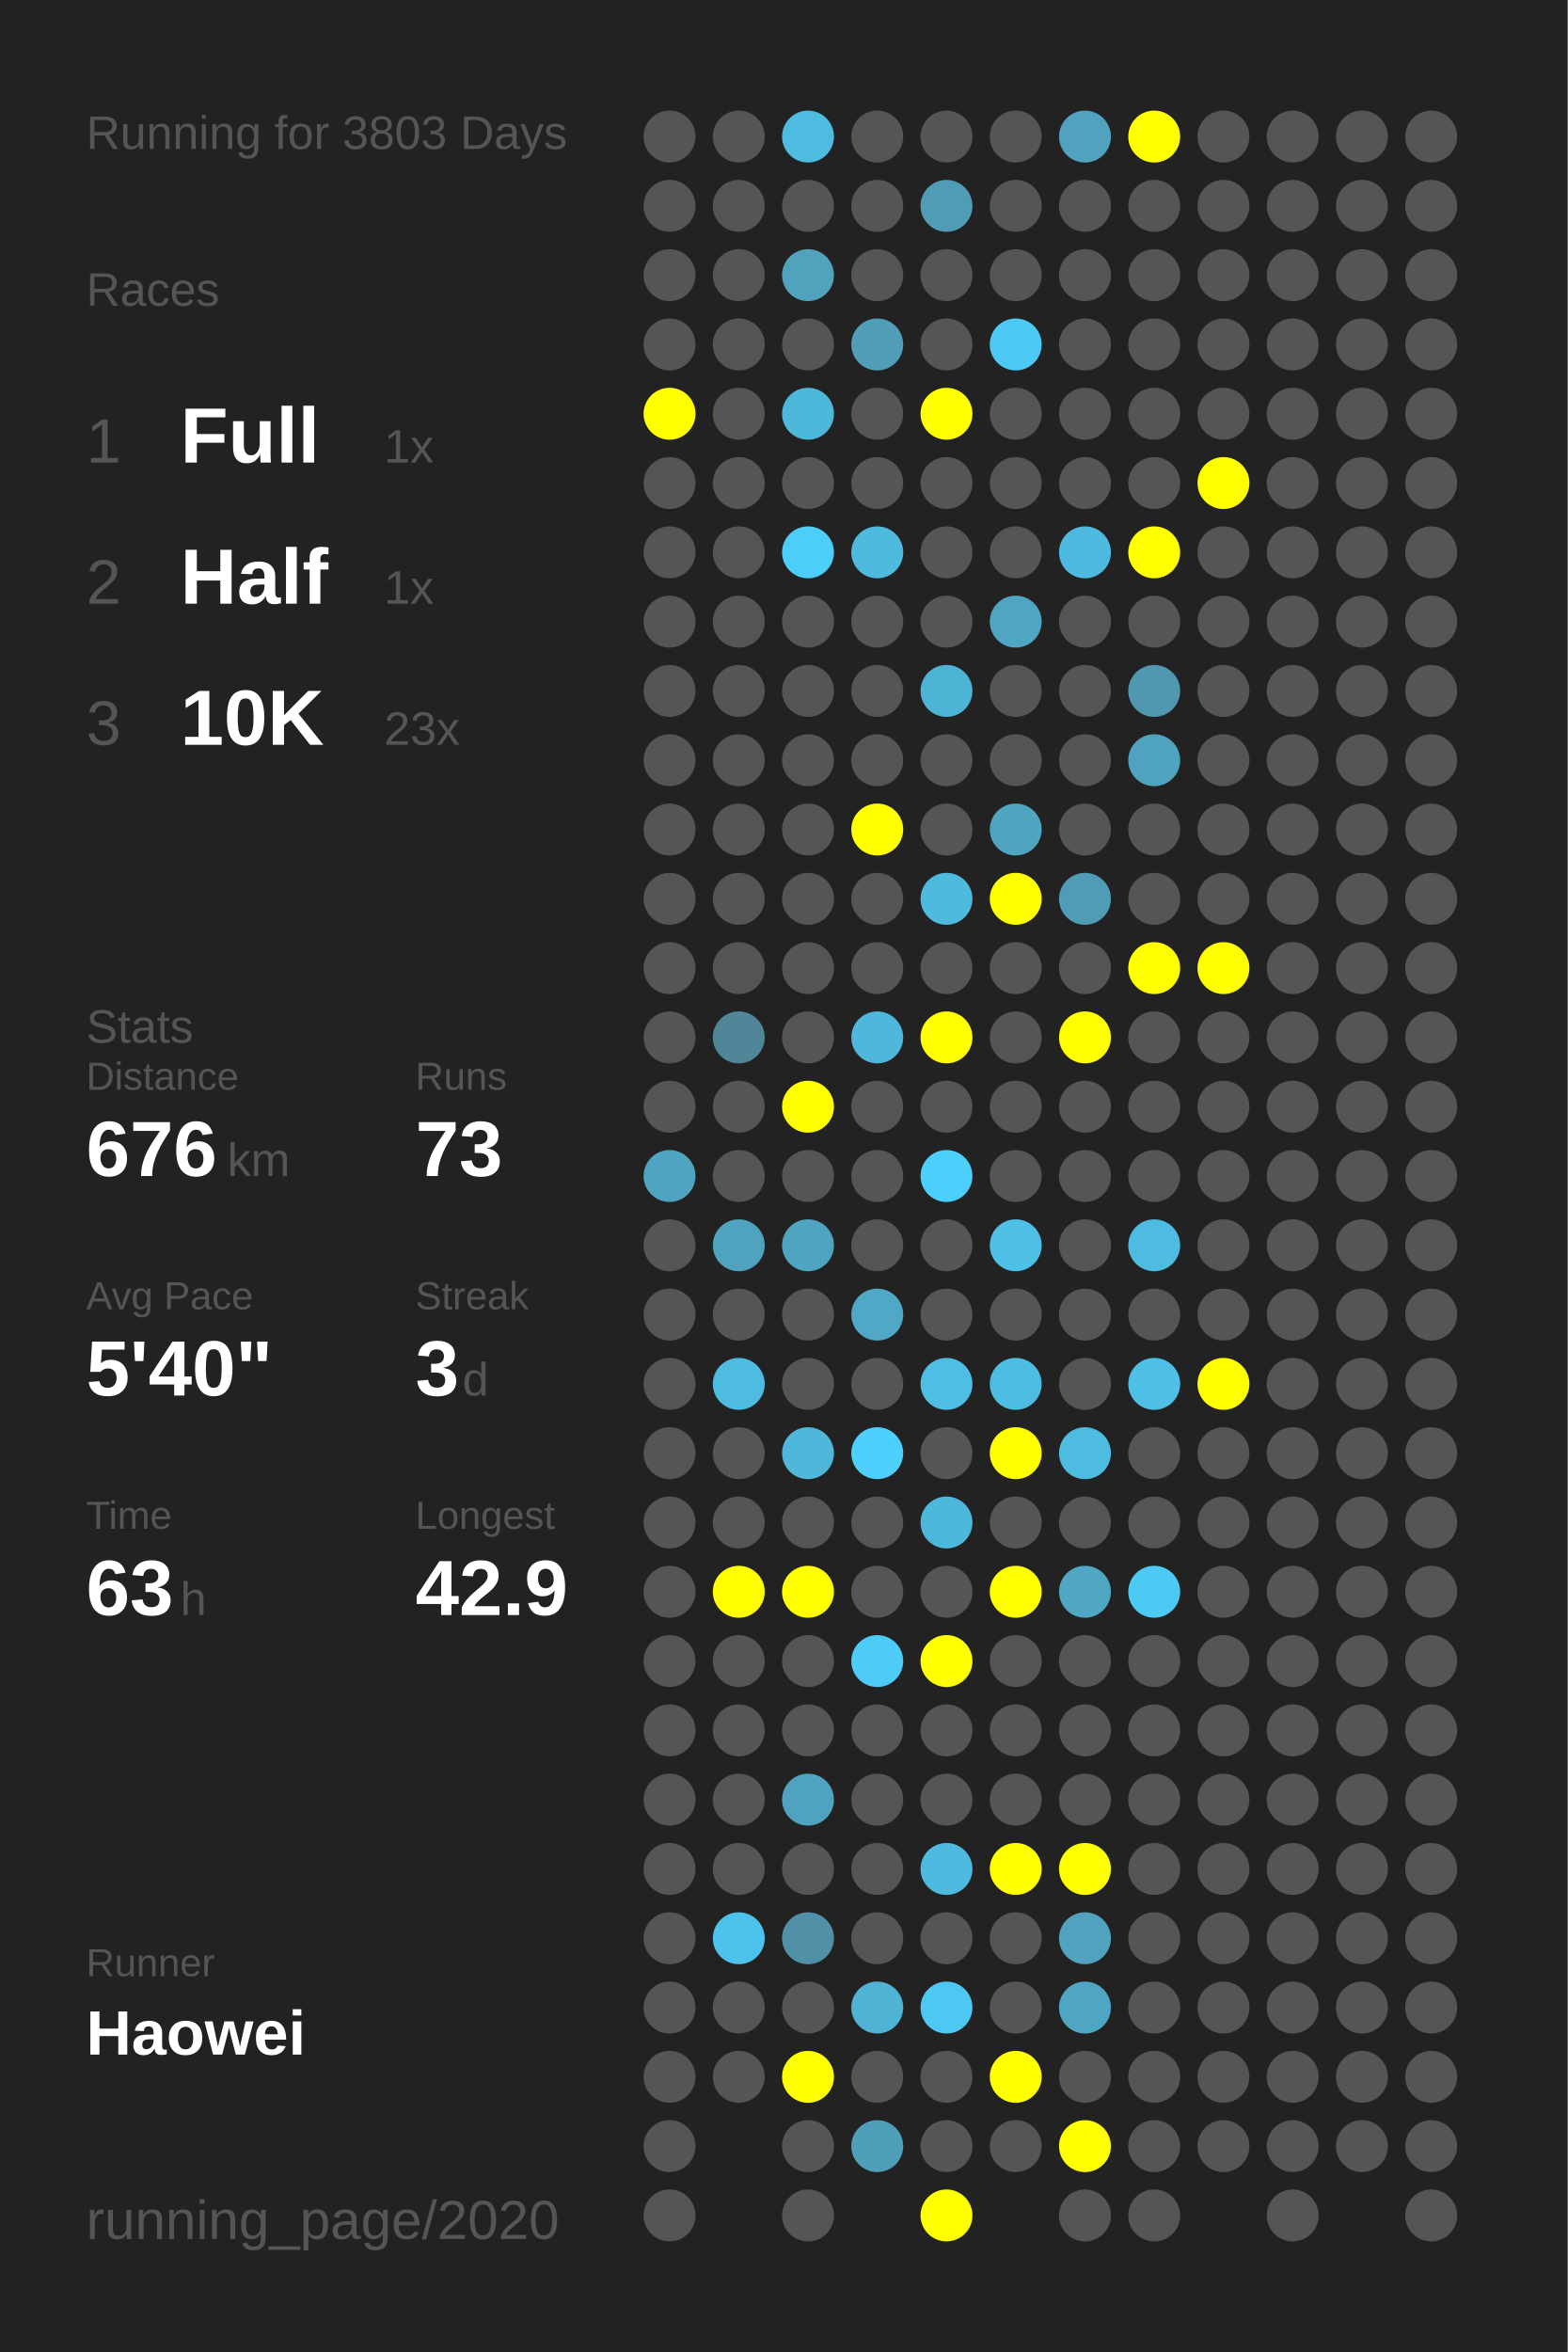
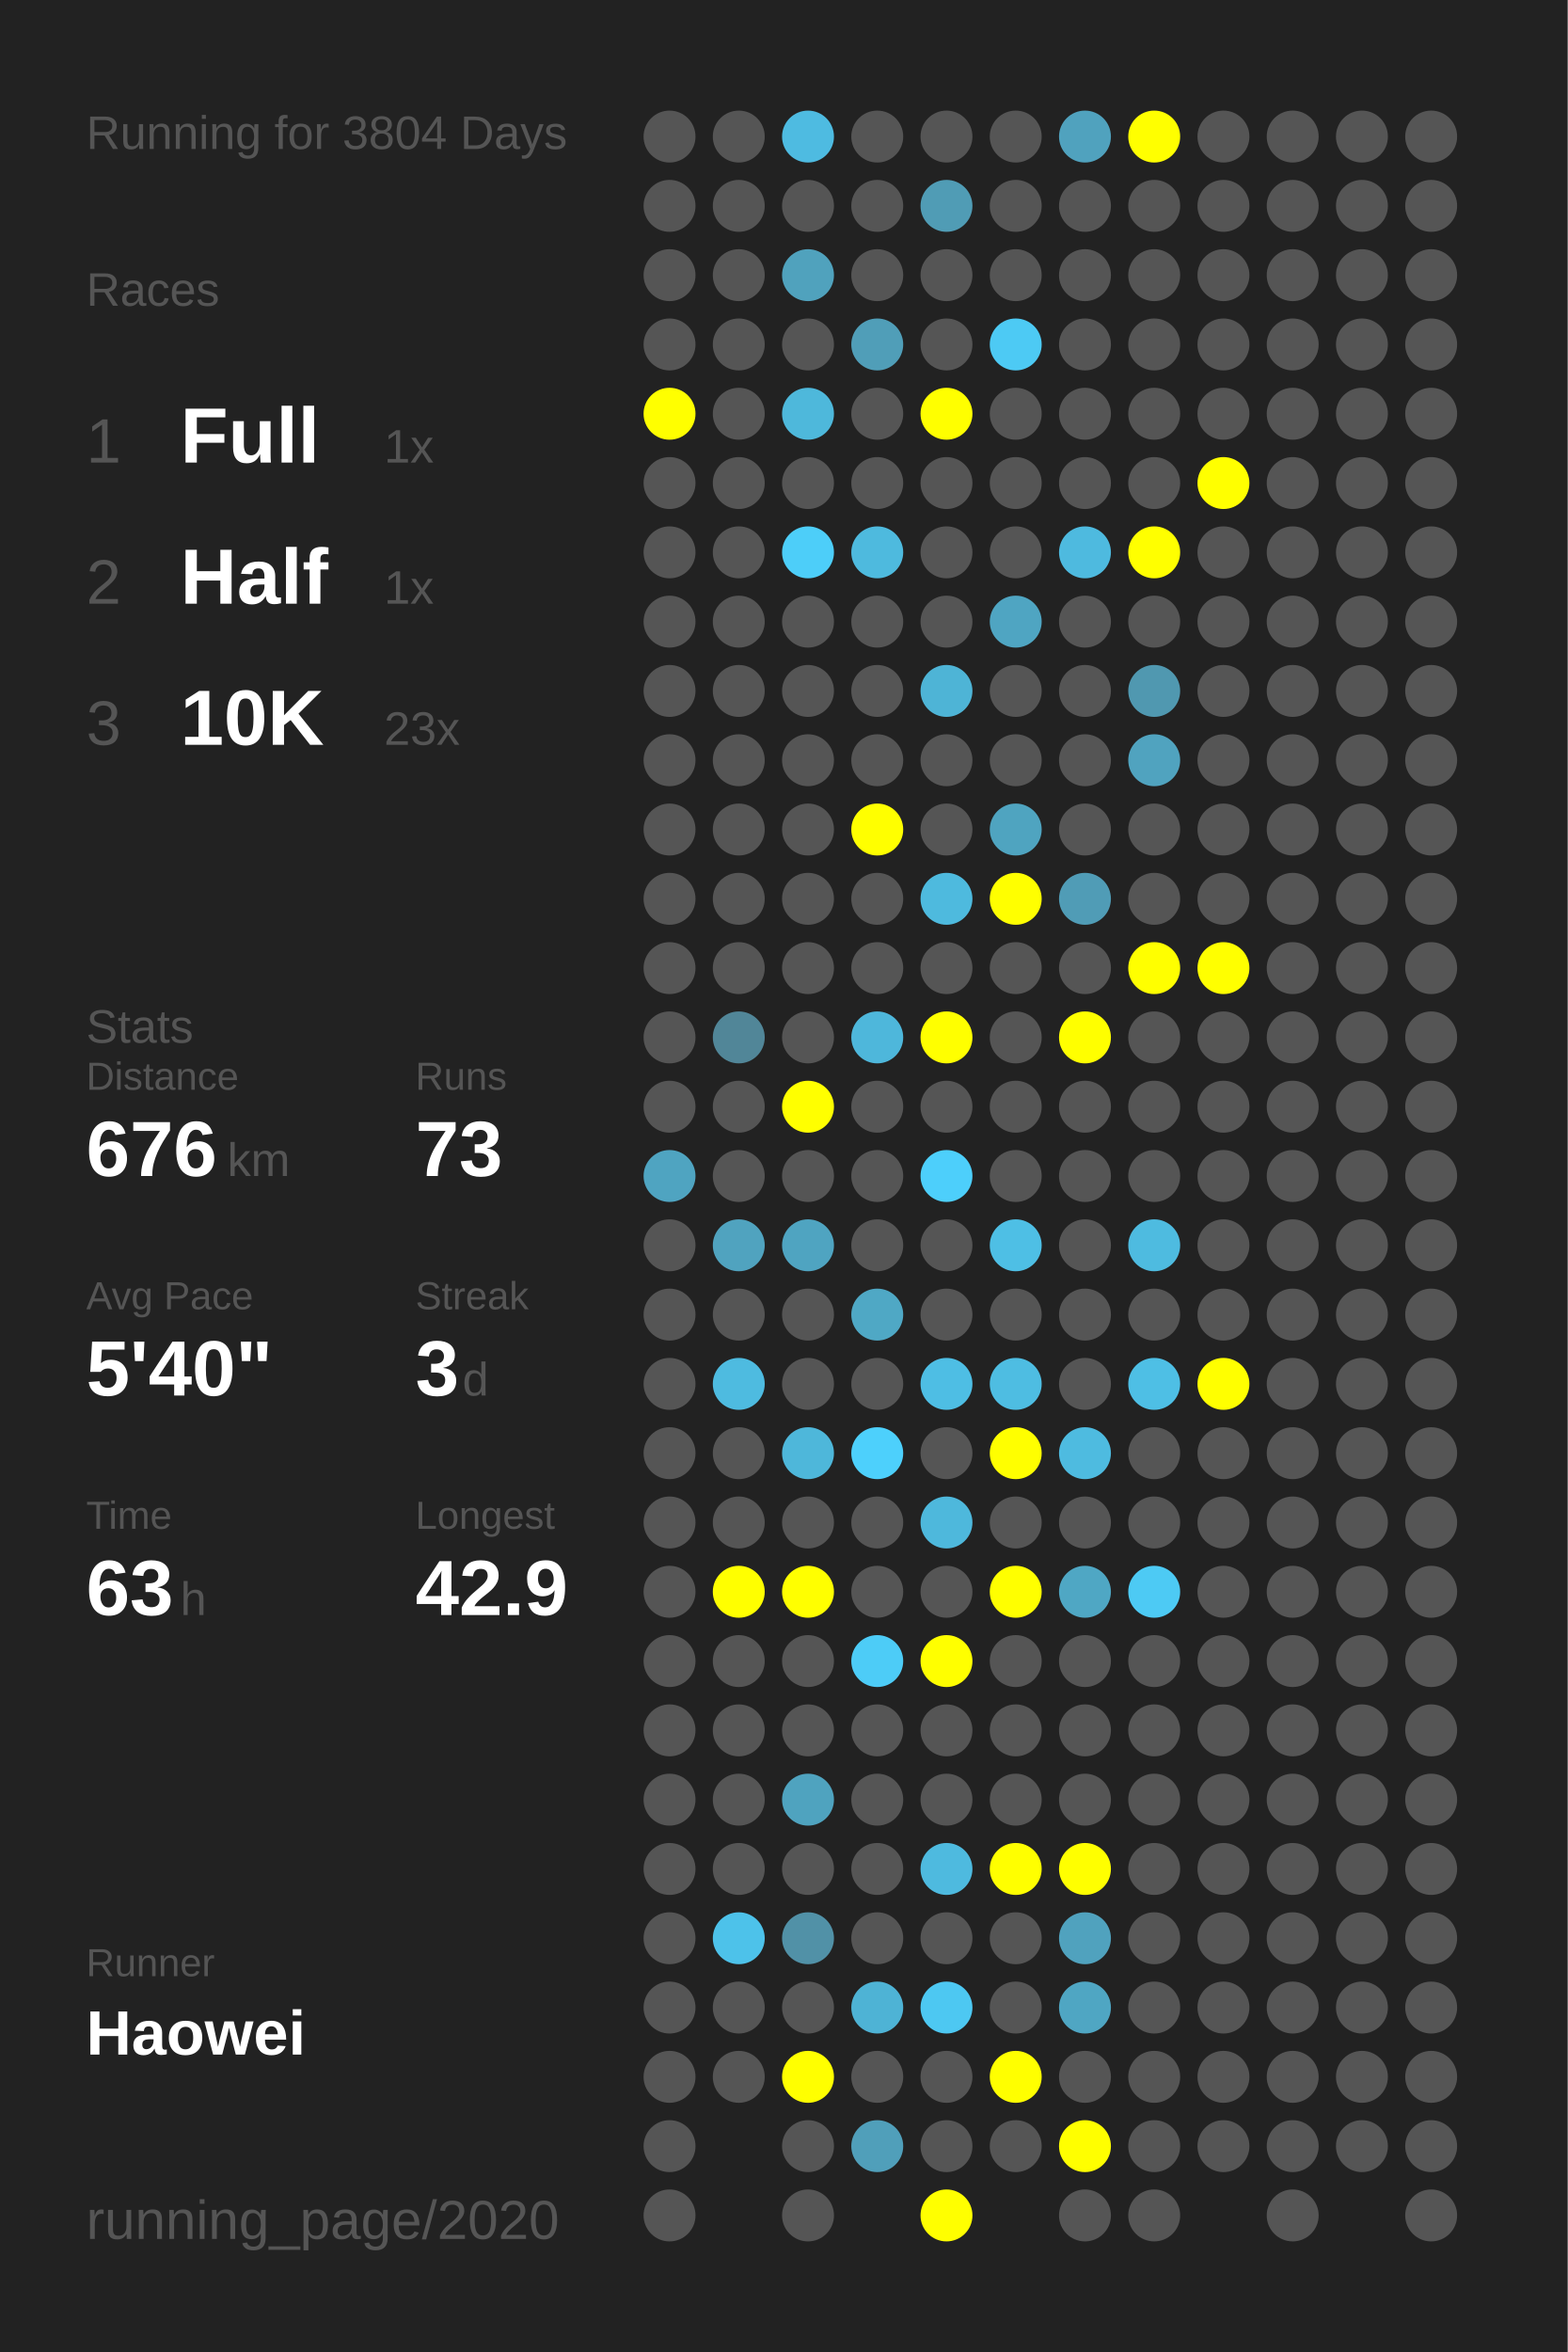
<svg xmlns="http://www.w3.org/2000/svg" baseProfile="full" height="300mm" version="1.1" viewBox="0,0,200,300" width="200mm">
  <defs />
  <rect fill="#222222" height="300" width="200" x="0" y="0" />
-   <text fill="#555555" style="font-size:6px; font-family:Arial;" x="11" y="19">Running for 3803 Days</text>
+   <text fill="#555555" style="font-size:6px; font-family:Arial;" x="11" y="19">Running for 3804 Days</text>
  <text fill="#555555" style="font-size:6px; font-family:Arial;" x="11" y="39">Races</text>
  <text fill="#555555" style="font-size:8px; font-family:Arial;" x="11" y="59">1</text>
  <text fill="#FFFFFF" style="font-size:10px; font-family:Arial; font-weight:bold;" x="23" y="59">Full</text>
  <text fill="#555555" style="font-size:6px; font-family:Arial;" x="49" y="59">1x</text>
  <text fill="#555555" style="font-size:8px; font-family:Arial;" x="11" y="77">2</text>
  <text fill="#FFFFFF" style="font-size:10px; font-family:Arial; font-weight:bold;" x="23" y="77">Half</text>
  <text fill="#555555" style="font-size:6px; font-family:Arial;" x="49" y="77">1x</text>
  <text fill="#555555" style="font-size:8px; font-family:Arial;" x="11" y="95">3</text>
  <text fill="#FFFFFF" style="font-size:10px; font-family:Arial; font-weight:bold;" x="23" y="95">10K</text>
  <text fill="#555555" style="font-size:6px; font-family:Arial;" x="49" y="95">23x</text>
  <text fill="#555555" style="font-size:6px; font-family:Arial;" x="11" y="133">Stats</text>
  <text fill="#555555" style="font-size:5px; font-family:Arial;" x="11" y="139">Distance</text>
  <text fill="#FFFFFF" style="font-size:10px; font-family:Arial; font-weight:bold;" x="11" y="150">676</text>
  <text fill="#555555" style="font-size:6px; font-family:Arial;" x="29" y="150">km</text>
  <text fill="#555555" style="font-size:5px; font-family:Arial;" x="53" y="139">Runs</text>
  <text fill="#FFFFFF" style="font-size:10px; font-family:Arial; font-weight:bold;" x="53" y="150">73</text>
  <text fill="#555555" style="font-size:5px; font-family:Arial;" x="11" y="167">Avg Pace</text>
  <text fill="#FFFFFF" style="font-size:10px; font-family:Arial; font-weight:bold;" x="11" y="178">5'40"</text>
  <text fill="#555555" style="font-size:5px; font-family:Arial;" x="53" y="167">Streak</text>
  <text fill="#FFFFFF" style="font-size:10px; font-family:Arial; font-weight:bold;" x="53" y="178">3</text>
  <text fill="#555555" style="font-size:6px; font-family:Arial;" x="59" y="178">d</text>
  <text fill="#555555" style="font-size:5px; font-family:Arial;" x="11" y="195">Time</text>
  <text fill="#FFFFFF" style="font-size:10px; font-family:Arial; font-weight:bold;" x="11" y="206">63</text>
  <text fill="#555555" style="font-size:6px; font-family:Arial;" x="23" y="206">h</text>
  <text fill="#555555" style="font-size:5px; font-family:Arial;" x="53" y="195">Longest</text>
  <text fill="#FFFFFF" style="font-size:10px; font-family:Arial; font-weight:bold;" x="53" y="206">42.9</text>
  <text fill="#555555" style="font-size:5px; font-family:Arial;" x="11" y="252.065">Runner</text>
  <text fill="#FFFFFF" style="font-size:8px; font-family:Arial; font-weight:bold;" x="11" y="262.065">Haowei</text>
  <text fill="#555555" style="font-size:7px; font-family:Arial;" x="11" y="285.581">running_page/2020</text>
  <circle cx="85.417" cy="17.419" fill="#555555" r="3.312" />
  <circle cx="85.417" cy="26.258" fill="#555555" r="3.312" />
  <circle cx="85.417" cy="35.097" fill="#555555" r="3.312" />
  <circle cx="85.417" cy="43.935" fill="#555555" r="3.312" />
  <circle cx="85.417" cy="52.774" fill="#FFFF00" r="3.312" />
  <circle cx="85.417" cy="61.613" fill="#555555" r="3.312" />
  <circle cx="85.417" cy="70.452" fill="#555555" r="3.312" />
  <circle cx="85.417" cy="79.29" fill="#555555" r="3.312" />
  <circle cx="85.417" cy="88.129" fill="#555555" r="3.312" />
  <circle cx="85.417" cy="96.968" fill="#555555" r="3.312" />
  <circle cx="85.417" cy="105.806" fill="#555555" r="3.312" />
  <circle cx="85.417" cy="114.645" fill="#555555" r="3.312" />
  <circle cx="85.417" cy="123.484" fill="#555555" r="3.312" />
  <circle cx="85.417" cy="132.323" fill="#555555" r="3.312" />
  <circle cx="85.417" cy="141.161" fill="#555555" r="3.312" />
  <circle cx="85.417" cy="150" fill="#4fa4c1" r="3.312" />
  <circle cx="85.417" cy="158.839" fill="#555555" r="3.312" />
  <circle cx="85.417" cy="167.677" fill="#555555" r="3.312" />
  <circle cx="85.417" cy="176.516" fill="#555555" r="3.312" />
  <circle cx="85.417" cy="185.355" fill="#555555" r="3.312" />
  <circle cx="85.417" cy="194.194" fill="#555555" r="3.312" />
  <circle cx="85.417" cy="203.032" fill="#555555" r="3.312" />
  <circle cx="85.417" cy="211.871" fill="#555555" r="3.312" />
  <circle cx="85.417" cy="220.71" fill="#555555" r="3.312" />
  <circle cx="85.417" cy="229.548" fill="#555555" r="3.312" />
  <circle cx="85.417" cy="238.387" fill="#555555" r="3.312" />
  <circle cx="85.417" cy="247.226" fill="#555555" r="3.312" />
  <circle cx="85.417" cy="256.065" fill="#555555" r="3.312" />
  <circle cx="85.417" cy="264.903" fill="#555555" r="3.312" />
  <circle cx="85.417" cy="273.742" fill="#555555" r="3.312" />
  <circle cx="85.417" cy="282.581" fill="#555555" r="3.312" />
  <circle cx="94.25" cy="17.419" fill="#555555" r="3.312" />
  <circle cx="94.25" cy="26.258" fill="#555555" r="3.312" />
  <circle cx="94.25" cy="35.097" fill="#555555" r="3.312" />
  <circle cx="94.25" cy="43.935" fill="#555555" r="3.312" />
  <circle cx="94.25" cy="52.774" fill="#555555" r="3.312" />
  <circle cx="94.25" cy="61.613" fill="#555555" r="3.312" />
  <circle cx="94.25" cy="70.452" fill="#555555" r="3.312" />
  <circle cx="94.25" cy="79.29" fill="#555555" r="3.312" />
  <circle cx="94.25" cy="88.129" fill="#555555" r="3.312" />
  <circle cx="94.25" cy="96.968" fill="#555555" r="3.312" />
  <circle cx="94.25" cy="105.806" fill="#555555" r="3.312" />
  <circle cx="94.25" cy="114.645" fill="#555555" r="3.312" />
  <circle cx="94.25" cy="123.484" fill="#555555" r="3.312" />
  <circle cx="94.25" cy="132.323" fill="#518698" r="3.312" />
  <circle cx="94.25" cy="141.161" fill="#555555" r="3.312" />
  <circle cx="94.25" cy="150" fill="#555555" r="3.312" />
  <circle cx="94.25" cy="158.839" fill="#50a3bf" r="3.312" />
  <circle cx="94.25" cy="167.677" fill="#555555" r="3.312" />
  <circle cx="94.25" cy="176.516" fill="#4ebbe0" r="3.312" />
  <circle cx="94.25" cy="185.355" fill="#555555" r="3.312" />
  <circle cx="94.25" cy="194.194" fill="#555555" r="3.312" />
  <circle cx="94.25" cy="203.032" fill="#FFFF00" r="3.312" />
  <circle cx="94.25" cy="211.871" fill="#555555" r="3.312" />
  <circle cx="94.25" cy="220.71" fill="#555555" r="3.312" />
  <circle cx="94.25" cy="229.548" fill="#555555" r="3.312" />
  <circle cx="94.25" cy="238.387" fill="#555555" r="3.312" />
  <circle cx="94.25" cy="247.226" fill="#4dc2ea" r="3.312" />
  <circle cx="94.25" cy="256.065" fill="#555555" r="3.312" />
  <circle cx="94.25" cy="264.903" fill="#555555" r="3.312" />
  <circle cx="103.083" cy="17.419" fill="#4ebbe1" r="3.312" />
  <circle cx="103.083" cy="26.258" fill="#555555" r="3.312" />
  <circle cx="103.083" cy="35.097" fill="#50a2bd" r="3.312" />
  <circle cx="103.083" cy="43.935" fill="#555555" r="3.312" />
  <circle cx="103.083" cy="52.774" fill="#4eb8db" r="3.312" />
  <circle cx="103.083" cy="61.613" fill="#555555" r="3.312" />
  <circle cx="103.083" cy="70.452" fill="#4dcef9" r="3.312" />
  <circle cx="103.083" cy="79.29" fill="#555555" r="3.312" />
  <circle cx="103.083" cy="88.129" fill="#555555" r="3.312" />
  <circle cx="103.083" cy="96.968" fill="#555555" r="3.312" />
  <circle cx="103.083" cy="105.806" fill="#555555" r="3.312" />
  <circle cx="103.083" cy="114.645" fill="#555555" r="3.312" />
  <circle cx="103.083" cy="123.484" fill="#555555" r="3.312" />
  <circle cx="103.083" cy="132.323" fill="#555555" r="3.312" />
  <circle cx="103.083" cy="141.161" fill="#FFFF00" r="3.312" />
  <circle cx="103.083" cy="150" fill="#555555" r="3.312" />
  <circle cx="103.083" cy="158.839" fill="#4fa4c1" r="3.312" />
  <circle cx="103.083" cy="167.677" fill="#555555" r="3.312" />
  <circle cx="103.083" cy="176.516" fill="#555555" r="3.312" />
  <circle cx="103.083" cy="185.355" fill="#4eb7da" r="3.312" />
  <circle cx="103.083" cy="194.194" fill="#555555" r="3.312" />
  <circle cx="103.083" cy="203.032" fill="#FFFF00" r="3.312" />
  <circle cx="103.083" cy="211.871" fill="#555555" r="3.312" />
  <circle cx="103.083" cy="220.71" fill="#555555" r="3.312" />
  <circle cx="103.083" cy="229.548" fill="#4fa3bf" r="3.312" />
  <circle cx="103.083" cy="238.387" fill="#555555" r="3.312" />
  <circle cx="103.083" cy="247.226" fill="#5191a7" r="3.312" />
  <circle cx="103.083" cy="256.065" fill="#555555" r="3.312" />
  <circle cx="103.083" cy="264.903" fill="#FFFF00" r="3.312" />
  <circle cx="103.083" cy="273.742" fill="#555555" r="3.312" />
  <circle cx="103.083" cy="282.581" fill="#555555" r="3.312" />
  <circle cx="111.917" cy="17.419" fill="#555555" r="3.312" />
  <circle cx="111.917" cy="26.258" fill="#555555" r="3.312" />
  <circle cx="111.917" cy="35.097" fill="#555555" r="3.312" />
  <circle cx="111.917" cy="43.935" fill="#509eb8" r="3.312" />
  <circle cx="111.917" cy="52.774" fill="#555555" r="3.312" />
  <circle cx="111.917" cy="61.613" fill="#555555" r="3.312" />
  <circle cx="111.917" cy="70.452" fill="#4ebade" r="3.312" />
  <circle cx="111.917" cy="79.29" fill="#555555" r="3.312" />
  <circle cx="111.917" cy="88.129" fill="#555555" r="3.312" />
  <circle cx="111.917" cy="96.968" fill="#555555" r="3.312" />
  <circle cx="111.917" cy="105.806" fill="#FFFF00" r="3.312" />
  <circle cx="111.917" cy="114.645" fill="#555555" r="3.312" />
  <circle cx="111.917" cy="123.484" fill="#555555" r="3.312" />
  <circle cx="111.917" cy="132.323" fill="#4eb7db" r="3.312" />
  <circle cx="111.917" cy="141.161" fill="#555555" r="3.312" />
  <circle cx="111.917" cy="150" fill="#555555" r="3.312" />
  <circle cx="111.917" cy="158.839" fill="#555555" r="3.312" />
  <circle cx="111.917" cy="167.677" fill="#4fa8c5" r="3.312" />
  <circle cx="111.917" cy="176.516" fill="#555555" r="3.312" />
  <circle cx="111.917" cy="185.355" fill="#4dd0fc" r="3.312" />
  <circle cx="111.917" cy="194.194" fill="#555555" r="3.312" />
  <circle cx="111.917" cy="203.032" fill="#555555" r="3.312" />
  <circle cx="111.917" cy="211.871" fill="#4dccf7" r="3.312" />
  <circle cx="111.917" cy="220.71" fill="#555555" r="3.312" />
  <circle cx="111.917" cy="229.548" fill="#555555" r="3.312" />
  <circle cx="111.917" cy="238.387" fill="#555555" r="3.312" />
  <circle cx="111.917" cy="247.226" fill="#555555" r="3.312" />
  <circle cx="111.917" cy="256.065" fill="#4eb3d5" r="3.312" />
  <circle cx="111.917" cy="264.903" fill="#555555" r="3.312" />
  <circle cx="111.917" cy="273.742" fill="#509fba" r="3.312" />
  <circle cx="120.75" cy="17.419" fill="#555555" r="3.312" />
  <circle cx="120.75" cy="26.258" fill="#509cb5" r="3.312" />
  <circle cx="120.75" cy="35.097" fill="#555555" r="3.312" />
  <circle cx="120.75" cy="43.935" fill="#555555" r="3.312" />
  <circle cx="120.75" cy="52.774" fill="#FFFF00" r="3.312" />
  <circle cx="120.75" cy="61.613" fill="#555555" r="3.312" />
  <circle cx="120.75" cy="70.452" fill="#555555" r="3.312" />
  <circle cx="120.75" cy="79.29" fill="#555555" r="3.312" />
  <circle cx="120.75" cy="88.129" fill="#4eb4d6" r="3.312" />
  <circle cx="120.75" cy="96.968" fill="#555555" r="3.312" />
  <circle cx="120.75" cy="105.806" fill="#555555" r="3.312" />
  <circle cx="120.75" cy="114.645" fill="#4ebade" r="3.312" />
  <circle cx="120.75" cy="123.484" fill="#555555" r="3.312" />
  <circle cx="120.75" cy="132.323" fill="#FFFF00" r="3.312" />
  <circle cx="120.75" cy="141.161" fill="#555555" r="3.312" />
  <circle cx="120.75" cy="150" fill="#4dcffb" r="3.312" />
  <circle cx="120.75" cy="158.839" fill="#555555" r="3.312" />
  <circle cx="120.75" cy="167.677" fill="#555555" r="3.312" />
  <circle cx="120.75" cy="176.516" fill="#4ebee4" r="3.312" />
  <circle cx="120.75" cy="185.355" fill="#555555" r="3.312" />
  <circle cx="120.75" cy="194.194" fill="#4eb8dc" r="3.312" />
  <circle cx="120.75" cy="203.032" fill="#555555" r="3.312" />
  <circle cx="120.75" cy="211.871" fill="#FFFF00" r="3.312" />
  <circle cx="120.75" cy="220.71" fill="#555555" r="3.312" />
  <circle cx="120.75" cy="229.548" fill="#555555" r="3.312" />
  <circle cx="120.75" cy="238.387" fill="#4ebadf" r="3.312" />
  <circle cx="120.75" cy="247.226" fill="#555555" r="3.312" />
  <circle cx="120.75" cy="256.065" fill="#4dc8f2" r="3.312" />
  <circle cx="120.75" cy="264.903" fill="#555555" r="3.312" />
  <circle cx="120.75" cy="273.742" fill="#555555" r="3.312" />
  <circle cx="120.75" cy="282.581" fill="#FFFF00" r="3.312" />
  <circle cx="129.583" cy="17.419" fill="#555555" r="3.312" />
  <circle cx="129.583" cy="26.258" fill="#555555" r="3.312" />
  <circle cx="129.583" cy="35.097" fill="#555555" r="3.312" />
  <circle cx="129.583" cy="43.935" fill="#4dcaf4" r="3.312" />
  <circle cx="129.583" cy="52.774" fill="#555555" r="3.312" />
  <circle cx="129.583" cy="61.613" fill="#555555" r="3.312" />
  <circle cx="129.583" cy="70.452" fill="#555555" r="3.312" />
  <circle cx="129.583" cy="79.29" fill="#4fa5c2" r="3.312" />
  <circle cx="129.583" cy="88.129" fill="#555555" r="3.312" />
  <circle cx="129.583" cy="96.968" fill="#555555" r="3.312" />
  <circle cx="129.583" cy="105.806" fill="#4fa4c0" r="3.312" />
  <circle cx="129.583" cy="114.645" fill="#FFFF00" r="3.312" />
  <circle cx="129.583" cy="123.484" fill="#555555" r="3.312" />
  <circle cx="129.583" cy="132.323" fill="#555555" r="3.312" />
  <circle cx="129.583" cy="141.161" fill="#555555" r="3.312" />
  <circle cx="129.583" cy="150" fill="#555555" r="3.312" />
  <circle cx="129.583" cy="158.839" fill="#4ebfe5" r="3.312" />
  <circle cx="129.583" cy="167.677" fill="#555555" r="3.312" />
  <circle cx="129.583" cy="176.516" fill="#4ebde2" r="3.312" />
  <circle cx="129.583" cy="185.355" fill="#FFFF00" r="3.312" />
  <circle cx="129.583" cy="194.194" fill="#555555" r="3.312" />
  <circle cx="129.583" cy="203.032" fill="#FFFF00" r="3.312" />
  <circle cx="129.583" cy="211.871" fill="#555555" r="3.312" />
  <circle cx="129.583" cy="220.71" fill="#555555" r="3.312" />
  <circle cx="129.583" cy="229.548" fill="#555555" r="3.312" />
  <circle cx="129.583" cy="238.387" fill="#FFFF00" r="3.312" />
  <circle cx="129.583" cy="247.226" fill="#555555" r="3.312" />
  <circle cx="129.583" cy="256.065" fill="#555555" r="3.312" />
  <circle cx="129.583" cy="264.903" fill="#FFFF00" r="3.312" />
  <circle cx="129.583" cy="273.742" fill="#555555" r="3.312" />
  <circle cx="138.417" cy="17.419" fill="#50a2be" r="3.312" />
  <circle cx="138.417" cy="26.258" fill="#555555" r="3.312" />
  <circle cx="138.417" cy="35.097" fill="#555555" r="3.312" />
  <circle cx="138.417" cy="43.935" fill="#555555" r="3.312" />
  <circle cx="138.417" cy="52.774" fill="#555555" r="3.312" />
  <circle cx="138.417" cy="61.613" fill="#555555" r="3.312" />
  <circle cx="138.417" cy="70.452" fill="#4ebadf" r="3.312" />
  <circle cx="138.417" cy="79.29" fill="#555555" r="3.312" />
  <circle cx="138.417" cy="88.129" fill="#555555" r="3.312" />
  <circle cx="138.417" cy="96.968" fill="#555555" r="3.312" />
  <circle cx="138.417" cy="105.806" fill="#555555" r="3.312" />
  <circle cx="138.417" cy="114.645" fill="#509cb6" r="3.312" />
  <circle cx="138.417" cy="123.484" fill="#555555" r="3.312" />
  <circle cx="138.417" cy="132.323" fill="#FFFF00" r="3.312" />
  <circle cx="138.417" cy="141.161" fill="#555555" r="3.312" />
  <circle cx="138.417" cy="150" fill="#555555" r="3.312" />
  <circle cx="138.417" cy="158.839" fill="#555555" r="3.312" />
  <circle cx="138.417" cy="167.677" fill="#555555" r="3.312" />
  <circle cx="138.417" cy="176.516" fill="#555555" r="3.312" />
  <circle cx="138.417" cy="185.355" fill="#4ebbe0" r="3.312" />
  <circle cx="138.417" cy="194.194" fill="#555555" r="3.312" />
  <circle cx="138.417" cy="203.032" fill="#4fa7c4" r="3.312" />
  <circle cx="138.417" cy="211.871" fill="#555555" r="3.312" />
  <circle cx="138.417" cy="220.71" fill="#555555" r="3.312" />
  <circle cx="138.417" cy="229.548" fill="#555555" r="3.312" />
  <circle cx="138.417" cy="238.387" fill="#FFFF00" r="3.312" />
  <circle cx="138.417" cy="247.226" fill="#50a2be" r="3.312" />
  <circle cx="138.417" cy="256.065" fill="#4fa6c3" r="3.312" />
  <circle cx="138.417" cy="264.903" fill="#555555" r="3.312" />
  <circle cx="138.417" cy="273.742" fill="#FFFF00" r="3.312" />
  <circle cx="138.417" cy="282.581" fill="#555555" r="3.312" />
  <circle cx="147.25" cy="17.419" fill="#FFFF00" r="3.312" />
  <circle cx="147.25" cy="26.258" fill="#555555" r="3.312" />
  <circle cx="147.25" cy="35.097" fill="#555555" r="3.312" />
  <circle cx="147.25" cy="43.935" fill="#555555" r="3.312" />
  <circle cx="147.25" cy="52.774" fill="#555555" r="3.312" />
  <circle cx="147.25" cy="61.613" fill="#555555" r="3.312" />
  <circle cx="147.25" cy="70.452" fill="#FFFF00" r="3.312" />
  <circle cx="147.25" cy="79.29" fill="#555555" r="3.312" />
  <circle cx="147.25" cy="88.129" fill="#5098b0" r="3.312" />
  <circle cx="147.25" cy="96.968" fill="#50a3bf" r="3.312" />
  <circle cx="147.25" cy="105.806" fill="#555555" r="3.312" />
  <circle cx="147.25" cy="114.645" fill="#555555" r="3.312" />
  <circle cx="147.25" cy="123.484" fill="#FFFF00" r="3.312" />
  <circle cx="147.25" cy="132.323" fill="#555555" r="3.312" />
  <circle cx="147.25" cy="141.161" fill="#555555" r="3.312" />
  <circle cx="147.25" cy="150" fill="#555555" r="3.312" />
  <circle cx="147.25" cy="158.839" fill="#4ebbe0" r="3.312" />
  <circle cx="147.25" cy="167.677" fill="#555555" r="3.312" />
  <circle cx="147.25" cy="176.516" fill="#4ebfe5" r="3.312" />
  <circle cx="147.25" cy="185.355" fill="#555555" r="3.312" />
  <circle cx="147.25" cy="194.194" fill="#555555" r="3.312" />
  <circle cx="147.25" cy="203.032" fill="#4dcaf4" r="3.312" />
  <circle cx="147.25" cy="211.871" fill="#555555" r="3.312" />
  <circle cx="147.25" cy="220.71" fill="#555555" r="3.312" />
  <circle cx="147.25" cy="229.548" fill="#555555" r="3.312" />
  <circle cx="147.25" cy="238.387" fill="#555555" r="3.312" />
  <circle cx="147.25" cy="247.226" fill="#555555" r="3.312" />
  <circle cx="147.25" cy="256.065" fill="#555555" r="3.312" />
  <circle cx="147.25" cy="264.903" fill="#555555" r="3.312" />
  <circle cx="147.25" cy="273.742" fill="#555555" r="3.312" />
  <circle cx="147.25" cy="282.581" fill="#555555" r="3.312" />
  <circle cx="156.083" cy="17.419" fill="#555555" r="3.312" />
  <circle cx="156.083" cy="26.258" fill="#555555" r="3.312" />
  <circle cx="156.083" cy="35.097" fill="#555555" r="3.312" />
  <circle cx="156.083" cy="43.935" fill="#555555" r="3.312" />
  <circle cx="156.083" cy="52.774" fill="#555555" r="3.312" />
  <circle cx="156.083" cy="61.613" fill="#FFFF00" r="3.312" />
  <circle cx="156.083" cy="70.452" fill="#555555" r="3.312" />
  <circle cx="156.083" cy="79.29" fill="#555555" r="3.312" />
  <circle cx="156.083" cy="88.129" fill="#555555" r="3.312" />
  <circle cx="156.083" cy="96.968" fill="#555555" r="3.312" />
  <circle cx="156.083" cy="105.806" fill="#555555" r="3.312" />
  <circle cx="156.083" cy="114.645" fill="#555555" r="3.312" />
  <circle cx="156.083" cy="123.484" fill="#FFFF00" r="3.312" />
  <circle cx="156.083" cy="132.323" fill="#555555" r="3.312" />
  <circle cx="156.083" cy="141.161" fill="#555555" r="3.312" />
  <circle cx="156.083" cy="150" fill="#555555" r="3.312" />
  <circle cx="156.083" cy="158.839" fill="#555555" r="3.312" />
  <circle cx="156.083" cy="167.677" fill="#555555" r="3.312" />
  <circle cx="156.083" cy="176.516" fill="#FFFF00" r="3.312" />
  <circle cx="156.083" cy="185.355" fill="#555555" r="3.312" />
  <circle cx="156.083" cy="194.194" fill="#555555" r="3.312" />
  <circle cx="156.083" cy="203.032" fill="#555555" r="3.312" />
  <circle cx="156.083" cy="211.871" fill="#555555" r="3.312" />
  <circle cx="156.083" cy="220.71" fill="#555555" r="3.312" />
  <circle cx="156.083" cy="229.548" fill="#555555" r="3.312" />
  <circle cx="156.083" cy="238.387" fill="#555555" r="3.312" />
  <circle cx="156.083" cy="247.226" fill="#555555" r="3.312" />
  <circle cx="156.083" cy="256.065" fill="#555555" r="3.312" />
  <circle cx="156.083" cy="264.903" fill="#555555" r="3.312" />
  <circle cx="156.083" cy="273.742" fill="#555555" r="3.312" />
  <circle cx="164.917" cy="17.419" fill="#555555" r="3.312" />
  <circle cx="164.917" cy="26.258" fill="#555555" r="3.312" />
  <circle cx="164.917" cy="35.097" fill="#555555" r="3.312" />
  <circle cx="164.917" cy="43.935" fill="#555555" r="3.312" />
  <circle cx="164.917" cy="52.774" fill="#555555" r="3.312" />
  <circle cx="164.917" cy="61.613" fill="#555555" r="3.312" />
  <circle cx="164.917" cy="70.452" fill="#555555" r="3.312" />
  <circle cx="164.917" cy="79.29" fill="#555555" r="3.312" />
  <circle cx="164.917" cy="88.129" fill="#555555" r="3.312" />
  <circle cx="164.917" cy="96.968" fill="#555555" r="3.312" />
  <circle cx="164.917" cy="105.806" fill="#555555" r="3.312" />
  <circle cx="164.917" cy="114.645" fill="#555555" r="3.312" />
  <circle cx="164.917" cy="123.484" fill="#555555" r="3.312" />
  <circle cx="164.917" cy="132.323" fill="#555555" r="3.312" />
  <circle cx="164.917" cy="141.161" fill="#555555" r="3.312" />
  <circle cx="164.917" cy="150" fill="#555555" r="3.312" />
  <circle cx="164.917" cy="158.839" fill="#555555" r="3.312" />
  <circle cx="164.917" cy="167.677" fill="#555555" r="3.312" />
  <circle cx="164.917" cy="176.516" fill="#555555" r="3.312" />
  <circle cx="164.917" cy="185.355" fill="#555555" r="3.312" />
  <circle cx="164.917" cy="194.194" fill="#555555" r="3.312" />
  <circle cx="164.917" cy="203.032" fill="#555555" r="3.312" />
  <circle cx="164.917" cy="211.871" fill="#555555" r="3.312" />
  <circle cx="164.917" cy="220.71" fill="#555555" r="3.312" />
  <circle cx="164.917" cy="229.548" fill="#555555" r="3.312" />
  <circle cx="164.917" cy="238.387" fill="#555555" r="3.312" />
  <circle cx="164.917" cy="247.226" fill="#555555" r="3.312" />
  <circle cx="164.917" cy="256.065" fill="#555555" r="3.312" />
  <circle cx="164.917" cy="264.903" fill="#555555" r="3.312" />
  <circle cx="164.917" cy="273.742" fill="#555555" r="3.312" />
  <circle cx="164.917" cy="282.581" fill="#555555" r="3.312" />
  <circle cx="173.75" cy="17.419" fill="#555555" r="3.312" />
  <circle cx="173.75" cy="26.258" fill="#555555" r="3.312" />
  <circle cx="173.75" cy="35.097" fill="#555555" r="3.312" />
  <circle cx="173.75" cy="43.935" fill="#555555" r="3.312" />
  <circle cx="173.75" cy="52.774" fill="#555555" r="3.312" />
  <circle cx="173.75" cy="61.613" fill="#555555" r="3.312" />
  <circle cx="173.75" cy="70.452" fill="#555555" r="3.312" />
  <circle cx="173.75" cy="79.29" fill="#555555" r="3.312" />
  <circle cx="173.75" cy="88.129" fill="#555555" r="3.312" />
  <circle cx="173.75" cy="96.968" fill="#555555" r="3.312" />
  <circle cx="173.75" cy="105.806" fill="#555555" r="3.312" />
  <circle cx="173.75" cy="114.645" fill="#555555" r="3.312" />
  <circle cx="173.75" cy="123.484" fill="#555555" r="3.312" />
  <circle cx="173.75" cy="132.323" fill="#555555" r="3.312" />
  <circle cx="173.75" cy="141.161" fill="#555555" r="3.312" />
  <circle cx="173.75" cy="150" fill="#555555" r="3.312" />
  <circle cx="173.75" cy="158.839" fill="#555555" r="3.312" />
  <circle cx="173.75" cy="167.677" fill="#555555" r="3.312" />
  <circle cx="173.75" cy="176.516" fill="#555555" r="3.312" />
  <circle cx="173.75" cy="185.355" fill="#555555" r="3.312" />
  <circle cx="173.75" cy="194.194" fill="#555555" r="3.312" />
  <circle cx="173.75" cy="203.032" fill="#555555" r="3.312" />
  <circle cx="173.75" cy="211.871" fill="#555555" r="3.312" />
  <circle cx="173.75" cy="220.71" fill="#555555" r="3.312" />
  <circle cx="173.75" cy="229.548" fill="#555555" r="3.312" />
  <circle cx="173.75" cy="238.387" fill="#555555" r="3.312" />
  <circle cx="173.75" cy="247.226" fill="#555555" r="3.312" />
  <circle cx="173.75" cy="256.065" fill="#555555" r="3.312" />
  <circle cx="173.75" cy="264.903" fill="#555555" r="3.312" />
  <circle cx="173.75" cy="273.742" fill="#555555" r="3.312" />
  <circle cx="182.583" cy="17.419" fill="#555555" r="3.312" />
  <circle cx="182.583" cy="26.258" fill="#555555" r="3.312" />
  <circle cx="182.583" cy="35.097" fill="#555555" r="3.312" />
  <circle cx="182.583" cy="43.935" fill="#555555" r="3.312" />
  <circle cx="182.583" cy="52.774" fill="#555555" r="3.312" />
  <circle cx="182.583" cy="61.613" fill="#555555" r="3.312" />
  <circle cx="182.583" cy="70.452" fill="#555555" r="3.312" />
  <circle cx="182.583" cy="79.29" fill="#555555" r="3.312" />
  <circle cx="182.583" cy="88.129" fill="#555555" r="3.312" />
  <circle cx="182.583" cy="96.968" fill="#555555" r="3.312" />
  <circle cx="182.583" cy="105.806" fill="#555555" r="3.312" />
  <circle cx="182.583" cy="114.645" fill="#555555" r="3.312" />
  <circle cx="182.583" cy="123.484" fill="#555555" r="3.312" />
  <circle cx="182.583" cy="132.323" fill="#555555" r="3.312" />
  <circle cx="182.583" cy="141.161" fill="#555555" r="3.312" />
  <circle cx="182.583" cy="150" fill="#555555" r="3.312" />
  <circle cx="182.583" cy="158.839" fill="#555555" r="3.312" />
  <circle cx="182.583" cy="167.677" fill="#555555" r="3.312" />
  <circle cx="182.583" cy="176.516" fill="#555555" r="3.312" />
  <circle cx="182.583" cy="185.355" fill="#555555" r="3.312" />
  <circle cx="182.583" cy="194.194" fill="#555555" r="3.312" />
  <circle cx="182.583" cy="203.032" fill="#555555" r="3.312" />
  <circle cx="182.583" cy="211.871" fill="#555555" r="3.312" />
  <circle cx="182.583" cy="220.71" fill="#555555" r="3.312" />
  <circle cx="182.583" cy="229.548" fill="#555555" r="3.312" />
  <circle cx="182.583" cy="238.387" fill="#555555" r="3.312" />
  <circle cx="182.583" cy="247.226" fill="#555555" r="3.312" />
  <circle cx="182.583" cy="256.065" fill="#555555" r="3.312" />
  <circle cx="182.583" cy="264.903" fill="#555555" r="3.312" />
  <circle cx="182.583" cy="273.742" fill="#555555" r="3.312" />
  <circle cx="182.583" cy="282.581" fill="#555555" r="3.312" />
</svg>
